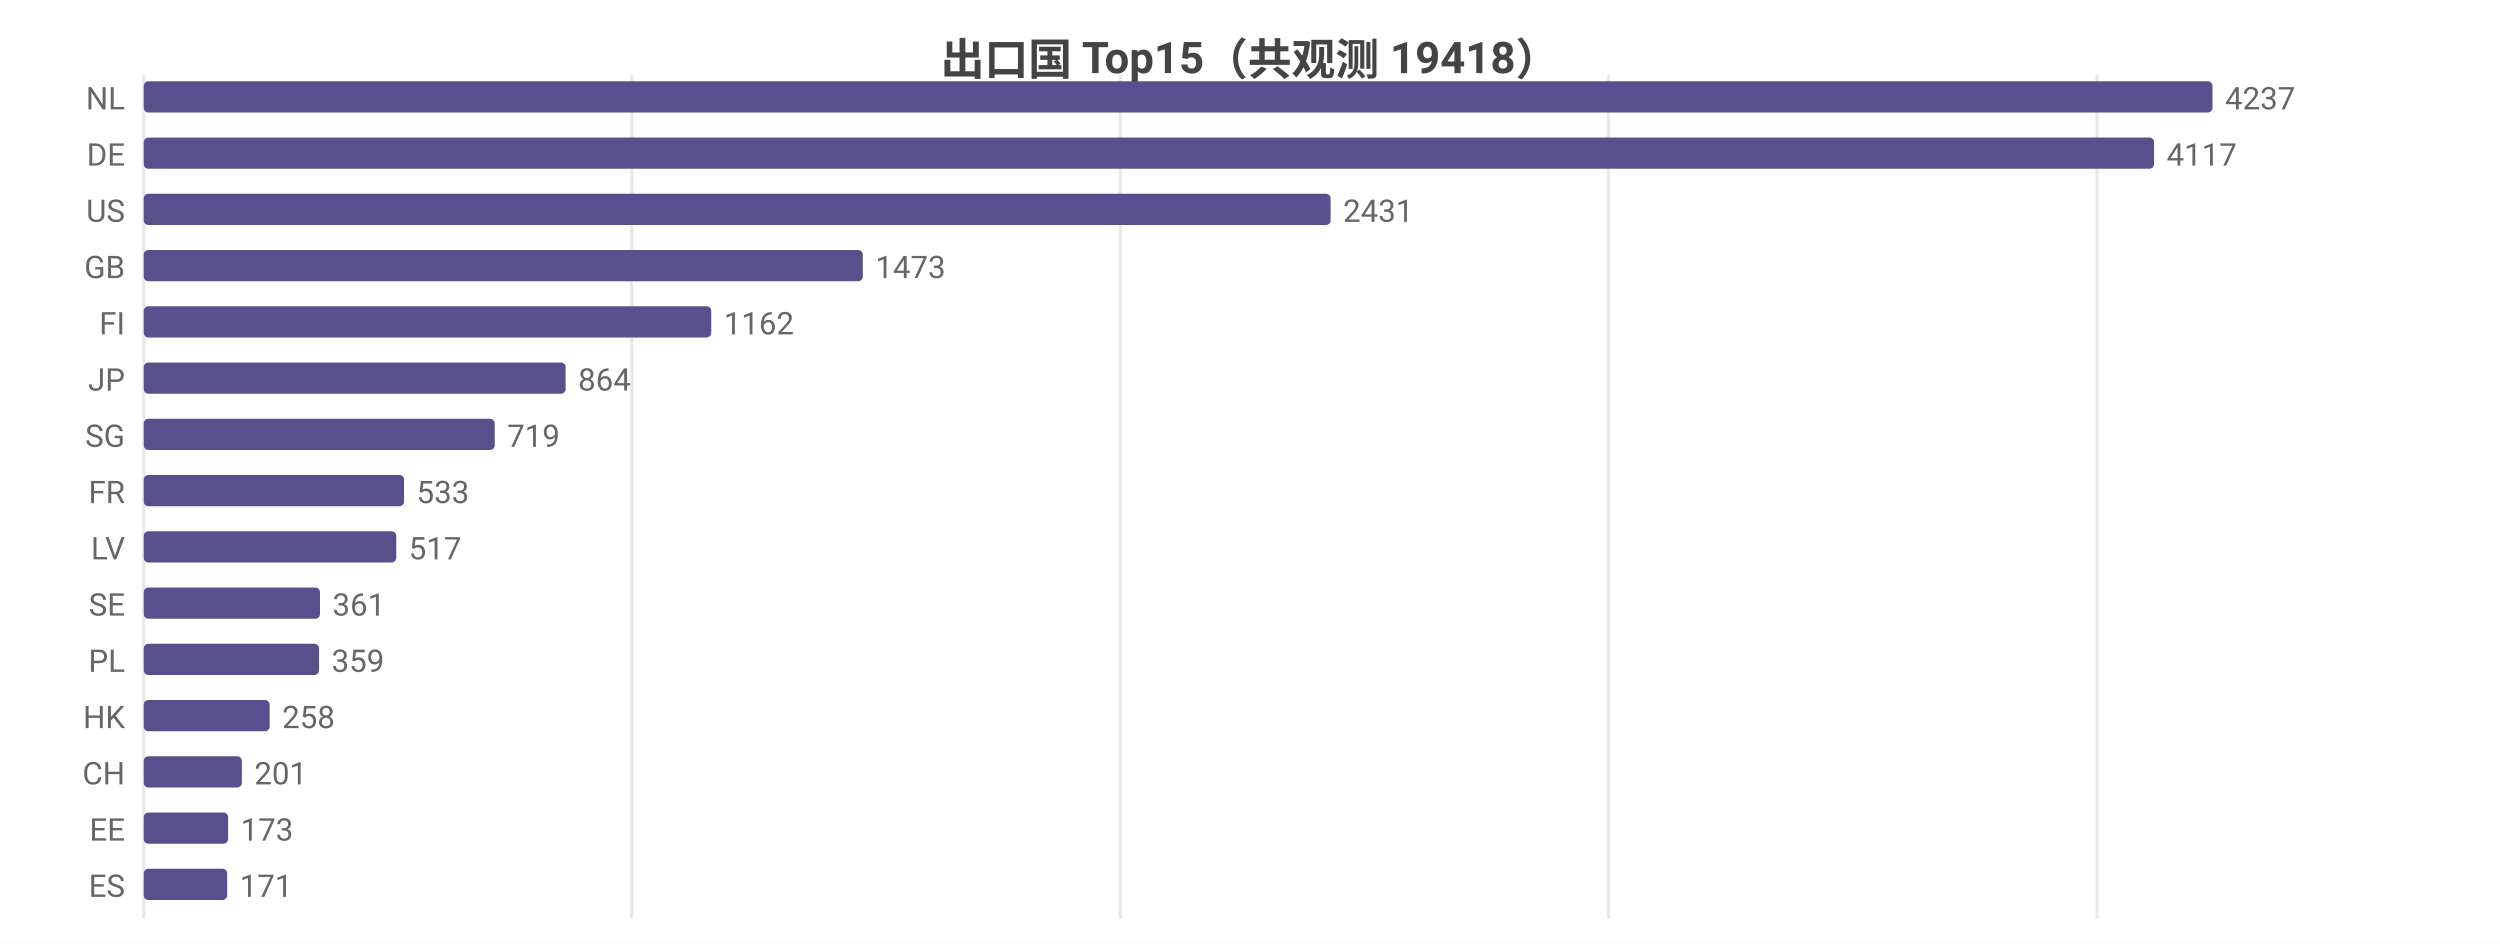
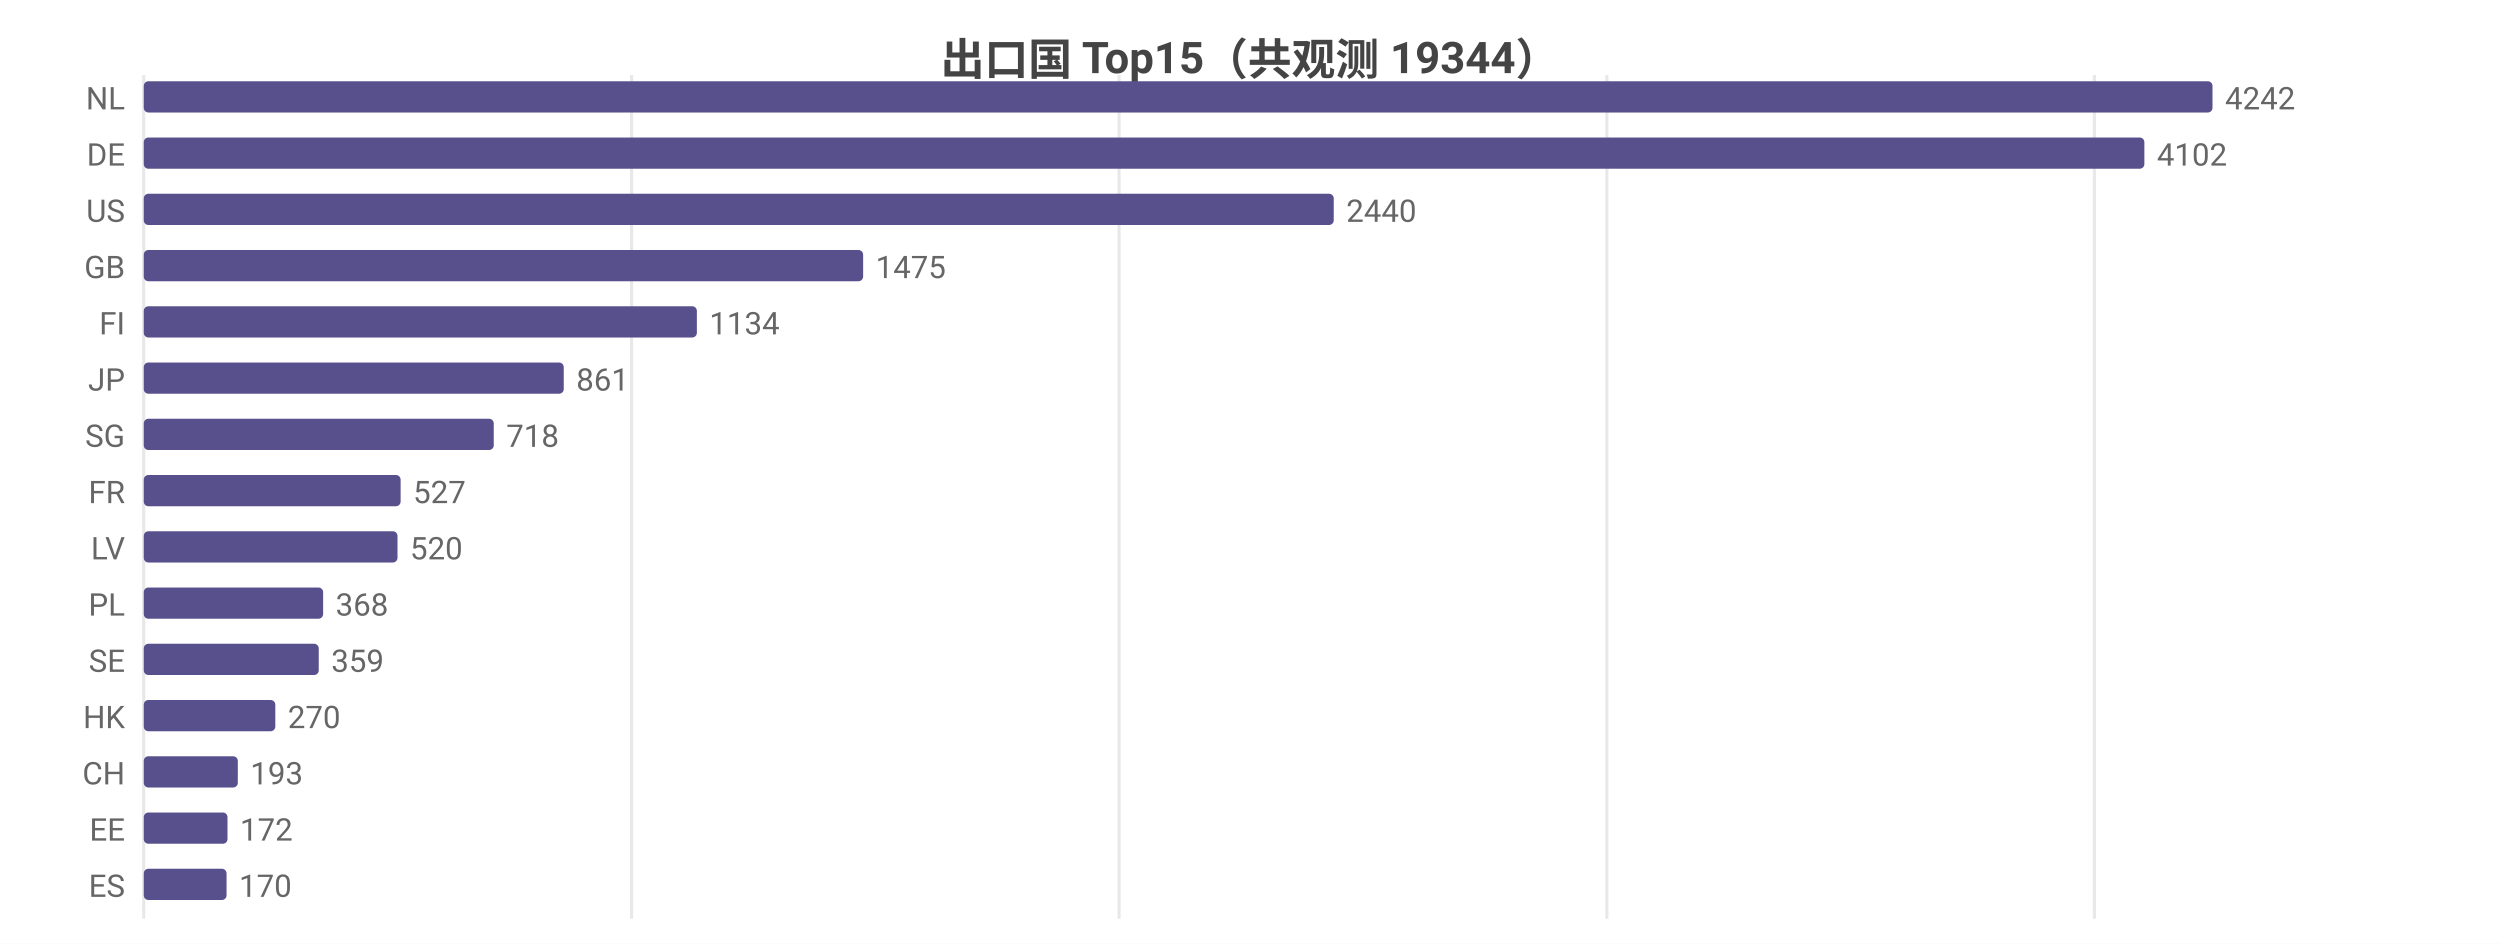
<svg xmlns="http://www.w3.org/2000/svg" width="800" height="302" viewBox="0 0 800 302">
  <rect width="800" height="302" fill="#ffffff" />
  <style>text{font-family:system-ui,-apple-system,'Segoe UI',Roboto,'PingFang SC','Microsoft YaHei','Noto Sans CJK SC',sans-serif}.g{stroke:#e8e8e8;stroke-width:1}.a{stroke:#999;stroke-width:1}.t{font-size:10px;fill:#666}.m{font-size:10px;text-anchor:middle;fill:#666}.e{font-size:10px;text-anchor:end;fill:#666}.l{font-size:11px;fill:#333}.tt{font-size:14px;font-weight:600;text-anchor:middle;fill:#444}.em{font-size:13px;text-anchor:middle;fill:#999}</style>
-   <text class="tt" x="400.0" y="24">出口国 Top15（共观测 19418）</text>
+   <text class="tt" x="400.0" y="24">出口国 Top15（共观测 19344）</text>
  <line class="g" x1="46" y1="24" x2="46" y2="294" />
-   <line class="g" x1="202.2" y1="24" x2="202.2" y2="294" />
-   <line class="g" x1="358.5" y1="24" x2="358.5" y2="294" />
-   <line class="g" x1="514.7" y1="24" x2="514.7" y2="294" />
-   <line class="g" x1="671.0" y1="24" x2="671.0" y2="294" />
+   <line class="g" x1="202.1" y1="24" x2="202.1" y2="294" />
+   <line class="g" x1="358.1" y1="24" x2="358.1" y2="294" />
+   <line class="g" x1="514.2" y1="24" x2="514.2" y2="294" />
+   <line class="g" x1="670.2" y1="24" x2="670.2" y2="294" />
  <text class="e" x="40" y="35">NL</text>
  <rect x="46" y="26" width="662" height="10" fill="#58508d" rx="1.5" />
-   <text class="t" x="712" y="35">4237</text>
+   <text class="t" x="712" y="35">4242</text>
  <text class="e" x="40" y="53">DE</text>
-   <rect x="46" y="44" width="643.3" height="10" fill="#58508d" rx="1.5" />
-   <text class="t" x="693.3" y="53">4117</text>
+   <rect x="46" y="44" width="640.2" height="10" fill="#58508d" rx="1.5" />
+   <text class="t" x="690.2" y="53">4102</text>
  <text class="e" x="40" y="71">US</text>
-   <rect x="46" y="62" width="379.8" height="10" fill="#58508d" rx="1.5" />
-   <text class="t" x="429.8" y="71">2431</text>
+   <rect x="46" y="62" width="380.8" height="10" fill="#58508d" rx="1.5" />
+   <text class="t" x="430.8" y="71">2440</text>
  <text class="e" x="40" y="89">GB</text>
-   <rect x="46" y="80" width="230.1" height="10" fill="#58508d" rx="1.5" />
-   <text class="t" x="280.1" y="89">1473</text>
+   <rect x="46" y="80" width="230.2" height="10" fill="#58508d" rx="1.5" />
+   <text class="t" x="280.2" y="89">1475</text>
  <text class="e" x="40" y="107">FI</text>
-   <rect x="46" y="98" width="181.6" height="10" fill="#58508d" rx="1.5" />
-   <text class="t" x="231.6" y="107">1162</text>
+   <rect x="46" y="98" width="177.0" height="10" fill="#58508d" rx="1.5" />
+   <text class="t" x="227.0" y="107">1134</text>
  <text class="e" x="40" y="125">JP</text>
-   <rect x="46" y="116" width="135.0" height="10" fill="#58508d" rx="1.5" />
-   <text class="t" x="185.0" y="125">864</text>
+   <rect x="46" y="116" width="134.4" height="10" fill="#58508d" rx="1.5" />
+   <text class="t" x="184.4" y="125">861</text>
  <text class="e" x="40" y="143">SG</text>
-   <rect x="46" y="134" width="112.3" height="10" fill="#58508d" rx="1.5" />
-   <text class="t" x="162.3" y="143">719</text>
+   <rect x="46" y="134" width="112.0" height="10" fill="#58508d" rx="1.5" />
+   <text class="t" x="162.0" y="143">718</text>
  <text class="e" x="40" y="161">FR</text>
-   <rect x="46" y="152" width="83.3" height="10" fill="#58508d" rx="1.5" />
-   <text class="t" x="133.3" y="161">533</text>
+   <rect x="46" y="152" width="82.2" height="10" fill="#58508d" rx="1.5" />
+   <text class="t" x="132.2" y="161">527</text>
  <text class="e" x="40" y="179">LV</text>
-   <rect x="46" y="170" width="80.8" height="10" fill="#58508d" rx="1.5" />
-   <text class="t" x="130.8" y="179">517</text>
-   <text class="e" x="40" y="197">SE</text>
-   <rect x="46" y="188" width="56.4" height="10" fill="#58508d" rx="1.5" />
-   <text class="t" x="106.4" y="197">361</text>
-   <text class="e" x="40" y="215">PL</text>
-   <rect x="46" y="206" width="56.1" height="10" fill="#58508d" rx="1.5" />
-   <text class="t" x="106.1" y="215">359</text>
+   <rect x="46" y="170" width="81.2" height="10" fill="#58508d" rx="1.5" />
+   <text class="t" x="131.2" y="179">520</text>
+   <text class="e" x="40" y="197">PL</text>
+   <rect x="46" y="188" width="57.4" height="10" fill="#58508d" rx="1.5" />
+   <text class="t" x="107.4" y="197">368</text>
+   <text class="e" x="40" y="215">SE</text>
+   <rect x="46" y="206" width="56.0" height="10" fill="#58508d" rx="1.5" />
+   <text class="t" x="106.0" y="215">359</text>
  <text class="e" x="40" y="233">HK</text>
-   <rect x="46" y="224" width="40.3" height="10" fill="#58508d" rx="1.5" />
-   <text class="t" x="90.3" y="233">258</text>
+   <rect x="46" y="224" width="42.1" height="10" fill="#58508d" rx="1.5" />
+   <text class="t" x="92.1" y="233">270</text>
  <text class="e" x="40" y="251">CH</text>
-   <rect x="46" y="242" width="31.4" height="10" fill="#58508d" rx="1.5" />
-   <text class="t" x="81.4" y="251">201</text>
+   <rect x="46" y="242" width="30.1" height="10" fill="#58508d" rx="1.5" />
+   <text class="t" x="80.1" y="251">193</text>
  <text class="e" x="40" y="269">EE</text>
-   <rect x="46" y="260" width="27.0" height="10" fill="#58508d" rx="1.5" />
-   <text class="t" x="77.0" y="269">173</text>
+   <rect x="46" y="260" width="26.8" height="10" fill="#58508d" rx="1.5" />
+   <text class="t" x="76.8" y="269">172</text>
  <text class="e" x="40" y="287">ES</text>
-   <rect x="46" y="278" width="26.7" height="10" fill="#58508d" rx="1.5" />
-   <text class="t" x="76.7" y="287">171</text>
+   <rect x="46" y="278" width="26.5" height="10" fill="#58508d" rx="1.5" />
+   <text class="t" x="76.5" y="287">170</text>
</svg>
